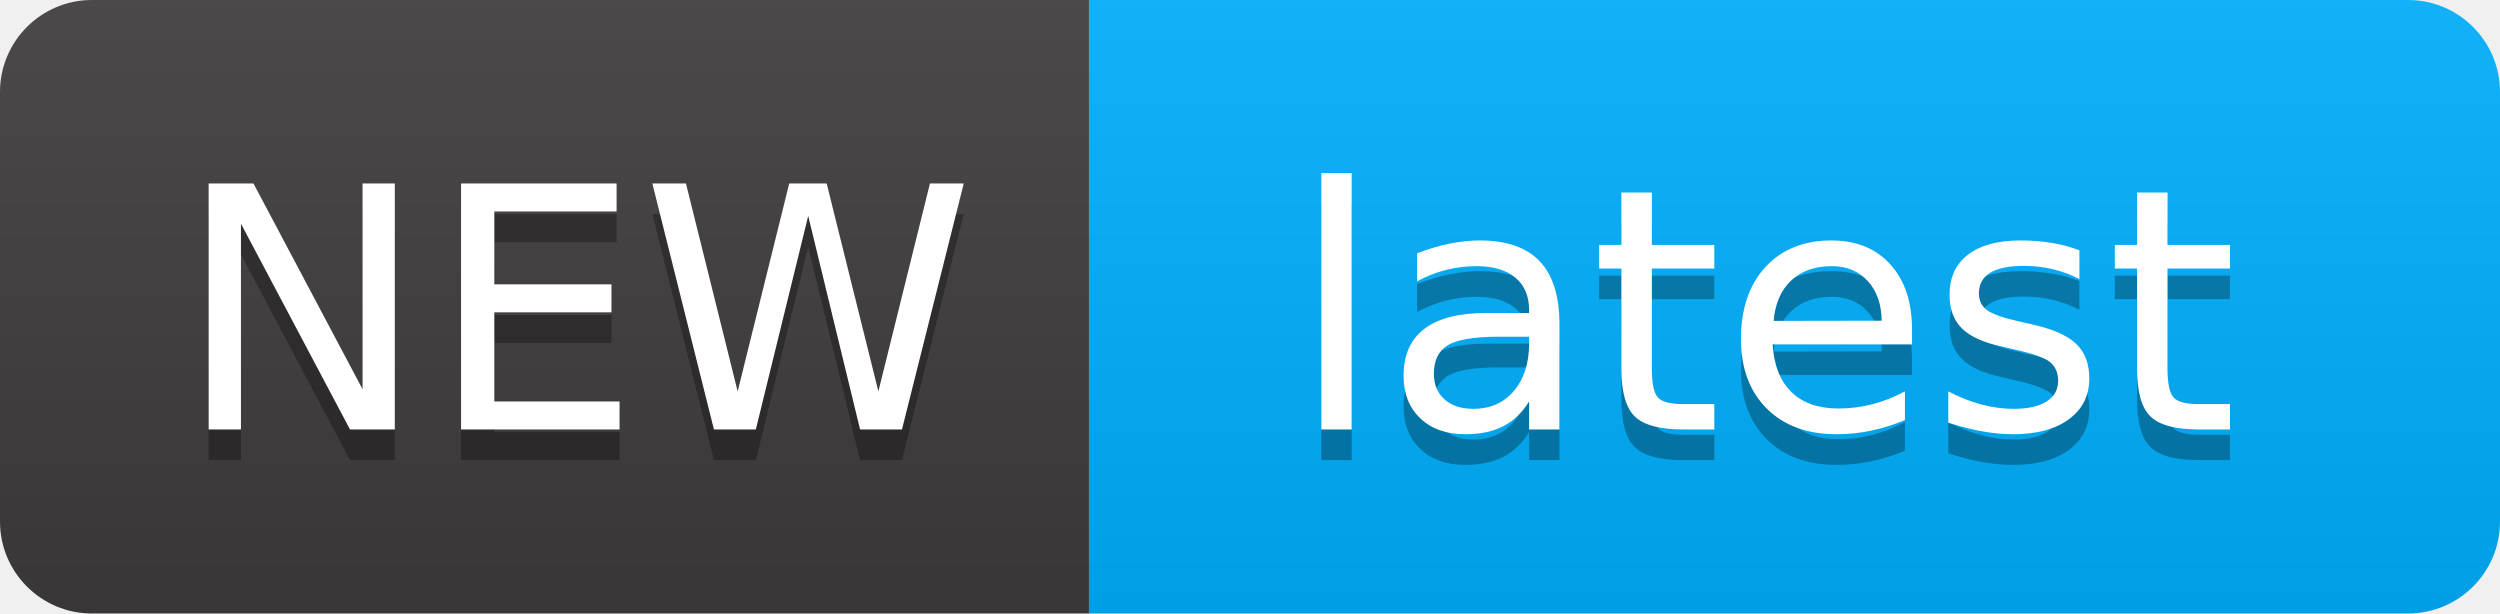
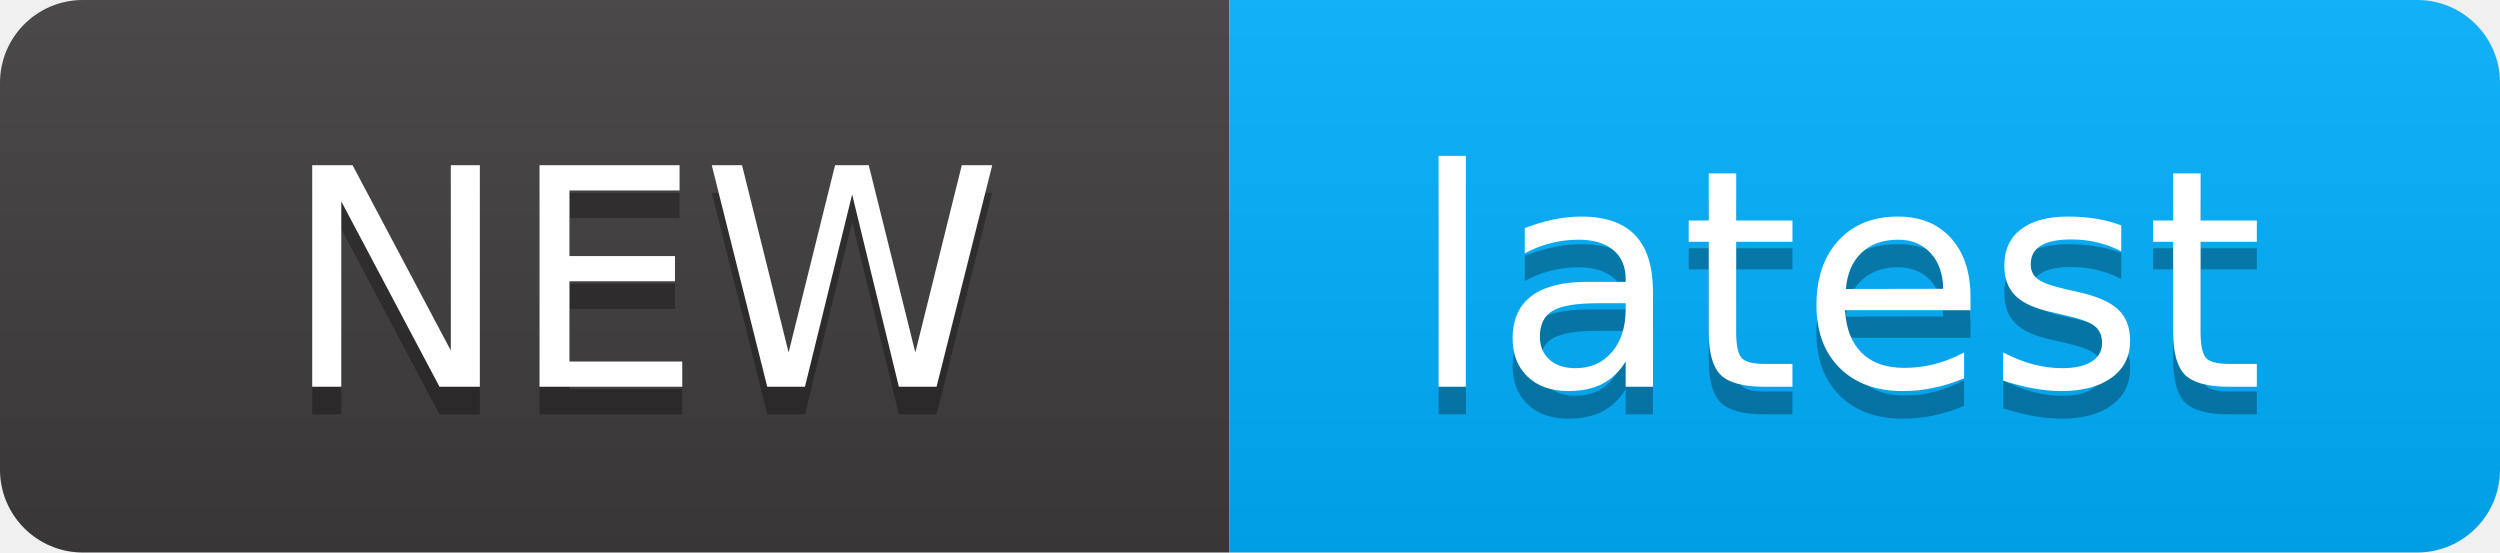
- <svg xmlns="http://www.w3.org/2000/svg" width="81.5" height="20" role="img" aria-label="NEW: latest">
+ <svg xmlns="http://www.w3.org/2000/svg" width="90.5" height="20" role="img" aria-label="NEW: latest">
  <linearGradient id="s" x2="0" y2="100%">
    <stop offset="0" stop-color="#bbb" stop-opacity=".1" />
    <stop offset="1" stop-opacity=".1" />
  </linearGradient>
  <clipPath id="r">
-     <rect width="81.5" height="20" rx="3" fill="#fff" />
+     <rect width="90.5" height="20" rx="3" fill="#fff" />
  </clipPath>
  <g clip-path="url(#r)">
-     <rect width="35.5" height="20" fill="#403c3d" />
-     <rect x="35.5" width="46" height="20" fill="#00b1ff" />
-     <rect width="81.5" height="20" fill="url(#s)" />
+     <rect width="44.5" height="20" fill="#403c3d" />
+     <rect x="44.5" width="46" height="20" fill="#00b1ff" />
+     <rect width="90.5" height="20" fill="url(#s)" />
  </g>
  <g fill="#fff" text-anchor="middle" font-family="Verdana,Geneva,DejaVu Sans,sans-serif" text-rendering="geometricPrecision" font-size="110">
-     <text aria-hidden="true" x="187.5" y="150" fill="#010101" fill-opacity=".3" transform="scale(.1)" textLength="255">NEW</text>
-     <text x="187.5" y="140" transform="scale(.1)" fill="#fff" textLength="255">NEW</text>
-     <text aria-hidden="true" x="575" y="150" fill="#010101" fill-opacity=".3" transform="scale(.1)" textLength="360">latest</text>
-     <text x="575" y="140" transform="scale(.1)" fill="#fff" textLength="360">latest</text>
+     <text aria-hidden="true" x="232.5" y="150" fill="#010101" fill-opacity=".3" transform="scale(.1)" textLength="345">NEW</text>
+     <text x="232.5" y="140" transform="scale(.1)" fill="#fff" textLength="345">NEW</text>
+     <text aria-hidden="true" x="665" y="150" fill="#010101" fill-opacity=".3" transform="scale(.1)" textLength="360">latest</text>
+     <text x="665" y="140" transform="scale(.1)" fill="#fff" textLength="360">latest</text>
  </g>
</svg>
